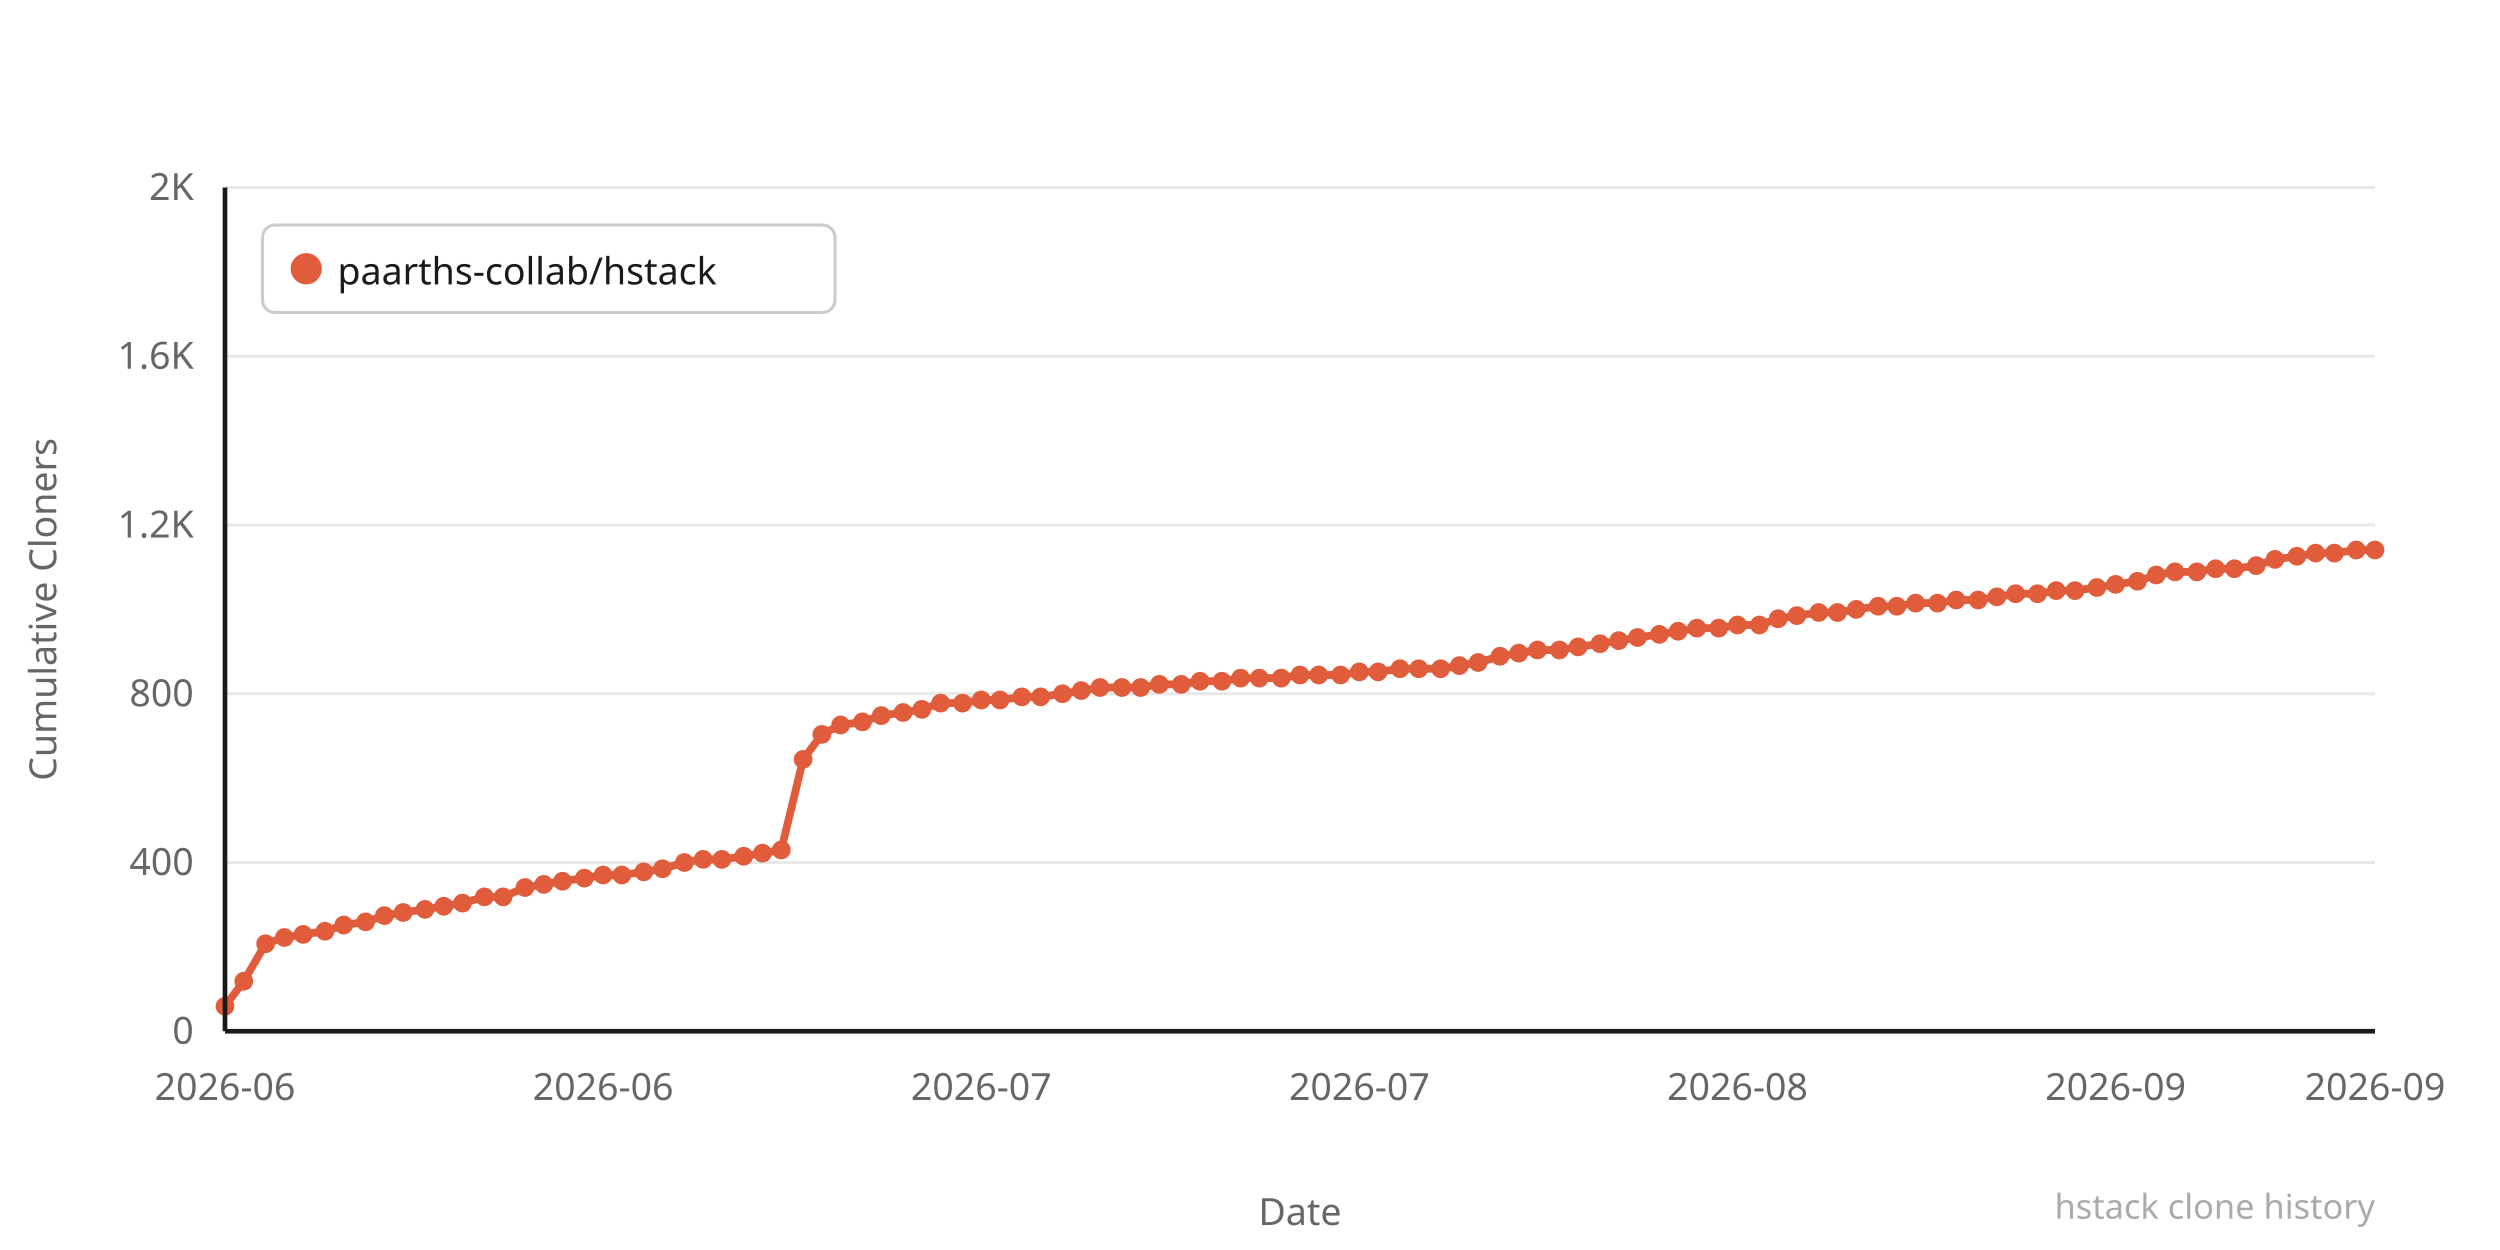
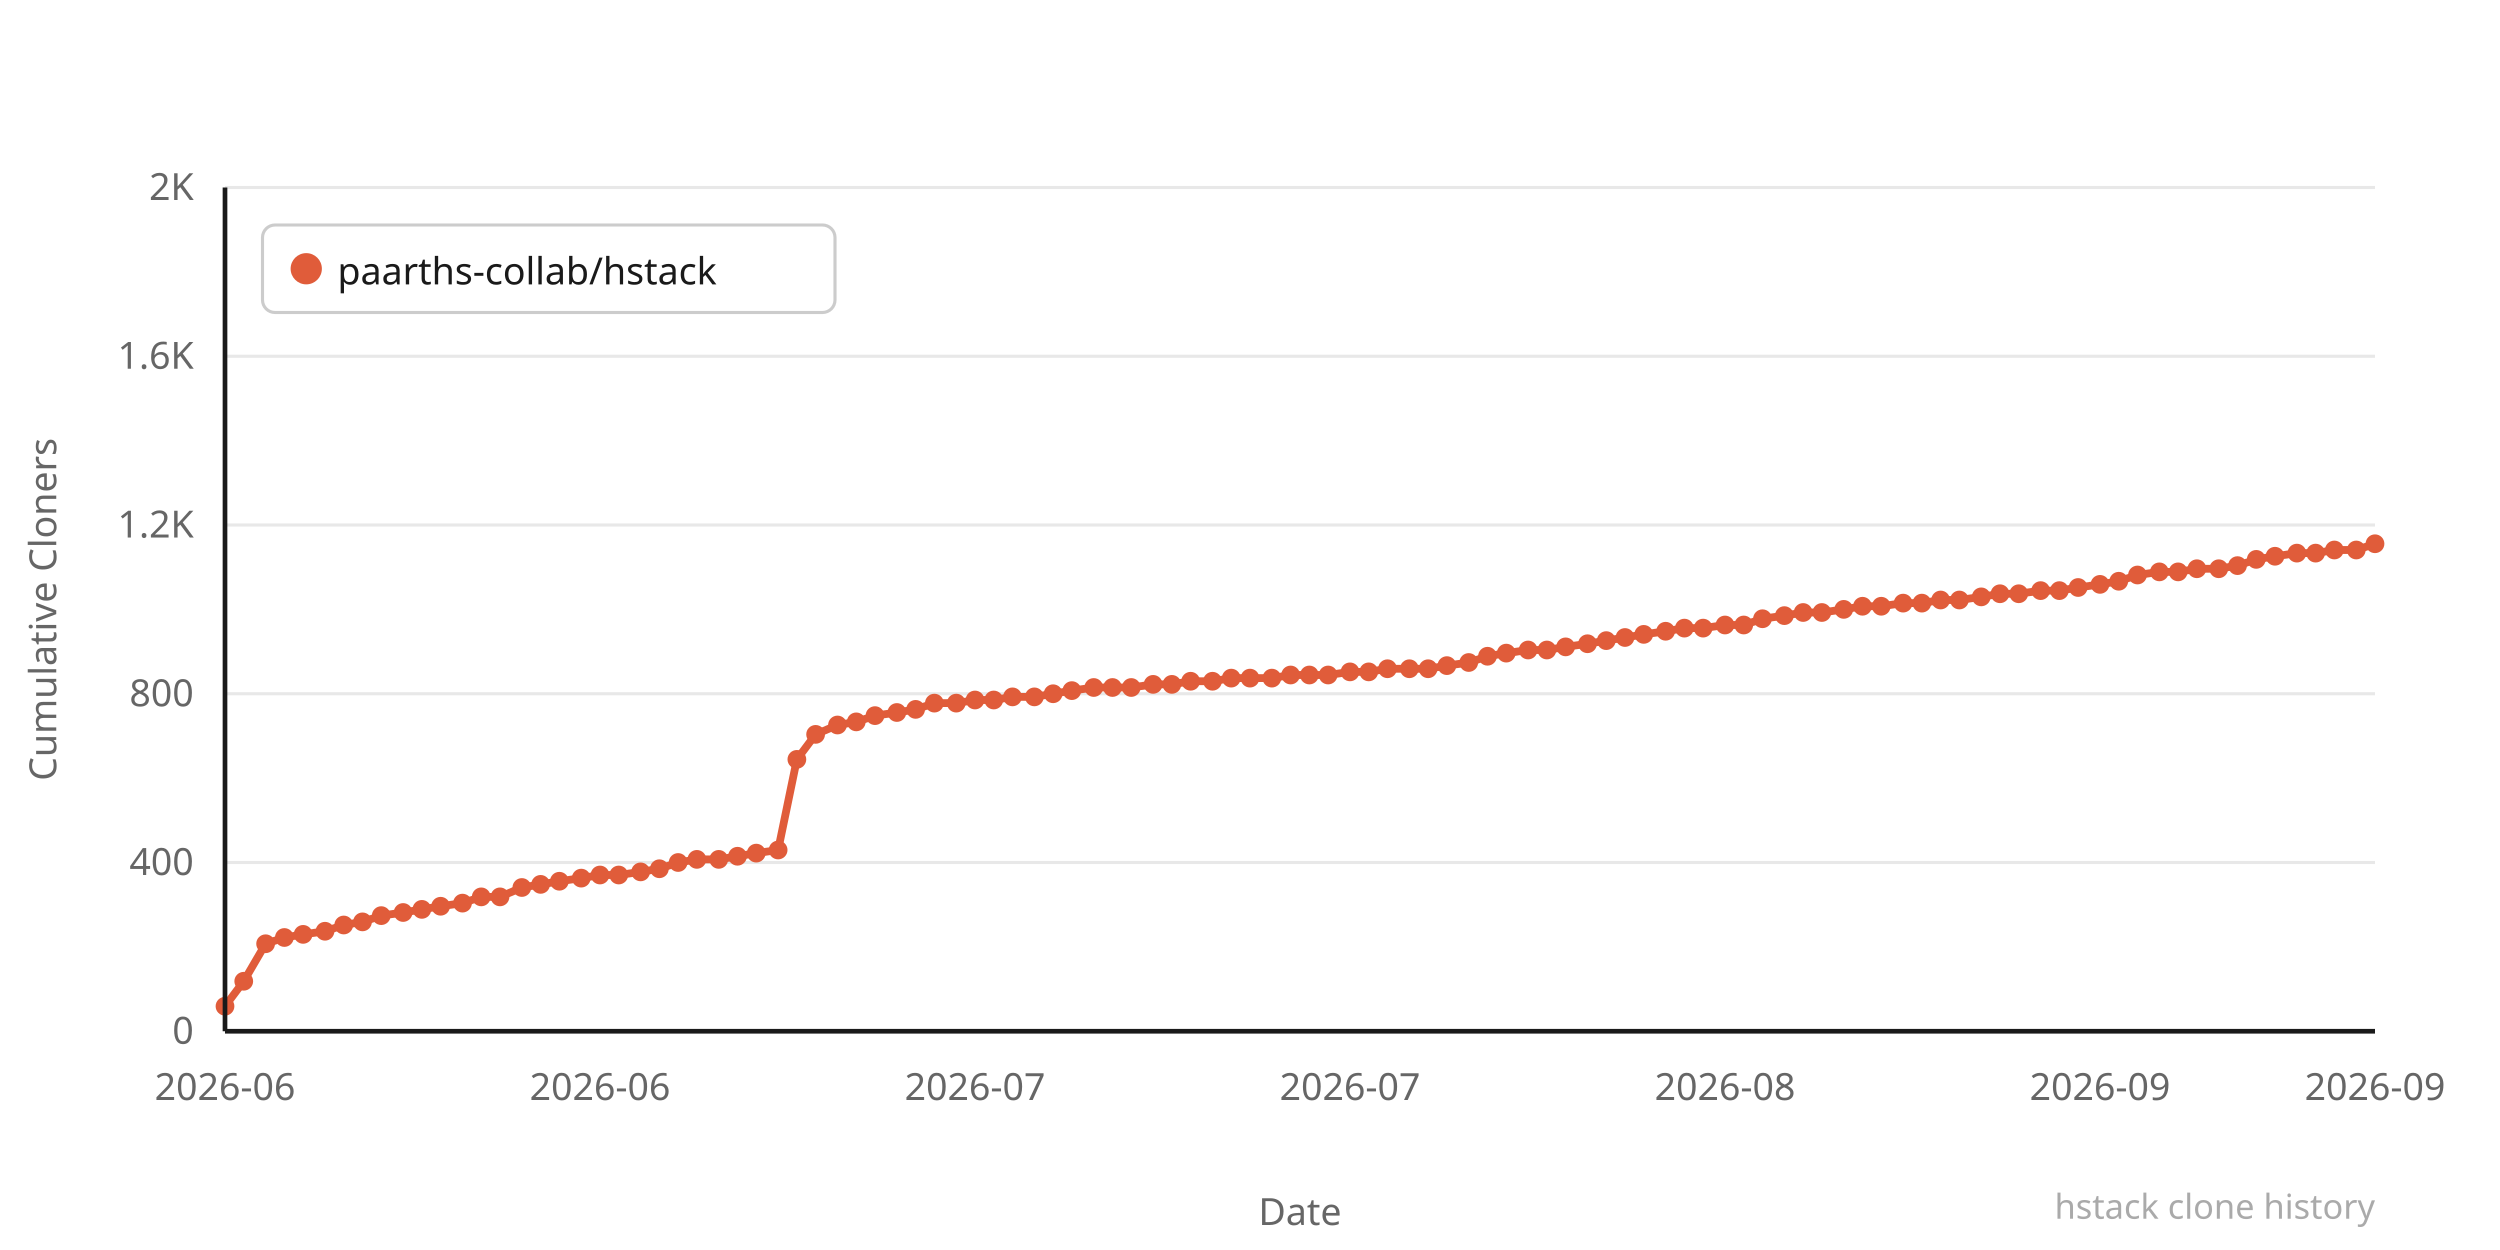
<svg xmlns="http://www.w3.org/2000/svg" width="800" height="400" viewBox="0 0 800 400">
  <rect width="800" height="400" fill="#ffffff" />
  <line x1="72" y1="330" x2="760" y2="330" stroke="#e8e8e8" stroke-width="1" />
  <text x="62" y="334" text-anchor="end" font-family="system-ui,sans-serif" font-size="12" fill="#666666">0</text>
  <line x1="72" y1="276" x2="760" y2="276" stroke="#e8e8e8" stroke-width="1" />
  <text x="62" y="280" text-anchor="end" font-family="system-ui,sans-serif" font-size="12" fill="#666666">400</text>
  <line x1="72" y1="222" x2="760" y2="222" stroke="#e8e8e8" stroke-width="1" />
  <text x="62" y="226" text-anchor="end" font-family="system-ui,sans-serif" font-size="12" fill="#666666">800</text>
  <line x1="72" y1="168" x2="760" y2="168" stroke="#e8e8e8" stroke-width="1" />
  <text x="62" y="172" text-anchor="end" font-family="system-ui,sans-serif" font-size="12" fill="#666666">1.2K</text>
  <line x1="72" y1="114" x2="760" y2="114" stroke="#e8e8e8" stroke-width="1" />
  <text x="62" y="118" text-anchor="end" font-family="system-ui,sans-serif" font-size="12" fill="#666666">1.6K</text>
  <line x1="72" y1="60" x2="760" y2="60" stroke="#e8e8e8" stroke-width="1" />
  <text x="62" y="64" text-anchor="end" font-family="system-ui,sans-serif" font-size="12" fill="#666666">2K</text>
-   <polyline points="72,322 78,314 85,302 91,300 97,299 104,298 110,296 117,295 123,293 129,292 136,291 142,290 148,289 155,287 161,287 168,284 174,283 180,282 187,281 193,280 199,280 206,279 212,278 219,276 225,275 231,275 238,274 244,273 250,272 257,243 263,235 269,232 276,231 282,229 289,228 295,227 301,225 308,225 314,224 320,224 327,223 333,223 340,222 346,221 352,220 359,220 365,220 371,219 378,219 384,218 391,218 397,217 403,217 410,217 416,216 422,216 429,216 435,215 441,215 448,214 454,214 461,214 467,213 473,212 480,210 486,209 492,208 499,208 505,207 512,206 518,205 524,204 531,203 537,202 543,201 550,201 556,200 563,200 569,198 575,197 582,196 588,196 594,195 601,194 607,194 613,193 620,193 626,192 633,192 639,191 645,190 652,190 658,189 664,189 671,188 677,187 684,186 690,184 696,183 703,183 709,182 715,182 722,181 728,179 735,178 741,177 747,177 754,176 760,176" fill="none" stroke="#e05c3a" stroke-width="2.5" stroke-linejoin="round" stroke-linecap="round" />
+   <polyline points="72,322 78,314 85,302 91,300 97,299 104,298 110,296 116,295 122,293 129,292 135,291 141,290 148,289 154,287 160,287 167,284 173,283 179,282 186,281 192,280 198,280 205,279 211,278 217,276 223,275 230,275 236,274 242,273 249,272 255,243 261,235 268,232 274,231 280,229 287,228 293,227 299,225 306,225 312,224 318,224 324,223 331,223 337,222 343,221 350,220 356,220 362,220 369,219 375,219 381,218 388,218 394,217 400,217 407,217 413,216 419,216 425,216 432,215 438,215 444,214 451,214 457,214 463,213 470,212 476,210 482,209 489,208 495,208 501,207 508,206 514,205 520,204 526,203 533,202 539,201 545,201 552,200 558,200 564,198 571,197 577,196 583,196 590,195 596,194 602,194 609,193 615,193 621,192 627,192 634,191 640,190 646,190 653,189 659,189 665,188 672,187 678,186 684,184 691,183 697,183 703,182 710,182 716,181 722,179 728,178 735,177 741,177 747,176 754,176 760,174" fill="none" stroke="#e05c3a" stroke-width="2.5" stroke-linejoin="round" stroke-linecap="round" />
  <circle cx="72" cy="322" r="3" fill="#e05c3a" />
  <circle cx="78" cy="314" r="3" fill="#e05c3a" />
  <circle cx="85" cy="302" r="3" fill="#e05c3a" />
  <circle cx="91" cy="300" r="3" fill="#e05c3a" />
  <circle cx="97" cy="299" r="3" fill="#e05c3a" />
  <circle cx="104" cy="298" r="3" fill="#e05c3a" />
  <circle cx="110" cy="296" r="3" fill="#e05c3a" />
-   <circle cx="117" cy="295" r="3" fill="#e05c3a" />
-   <circle cx="123" cy="293" r="3" fill="#e05c3a" />
+   <circle cx="116" cy="295" r="3" fill="#e05c3a" />
+   <circle cx="122" cy="293" r="3" fill="#e05c3a" />
  <circle cx="129" cy="292" r="3" fill="#e05c3a" />
-   <circle cx="136" cy="291" r="3" fill="#e05c3a" />
-   <circle cx="142" cy="290" r="3" fill="#e05c3a" />
+   <circle cx="135" cy="291" r="3" fill="#e05c3a" />
+   <circle cx="141" cy="290" r="3" fill="#e05c3a" />
  <circle cx="148" cy="289" r="3" fill="#e05c3a" />
-   <circle cx="155" cy="287" r="3" fill="#e05c3a" />
-   <circle cx="161" cy="287" r="3" fill="#e05c3a" />
-   <circle cx="168" cy="284" r="3" fill="#e05c3a" />
-   <circle cx="174" cy="283" r="3" fill="#e05c3a" />
-   <circle cx="180" cy="282" r="3" fill="#e05c3a" />
-   <circle cx="187" cy="281" r="3" fill="#e05c3a" />
-   <circle cx="193" cy="280" r="3" fill="#e05c3a" />
-   <circle cx="199" cy="280" r="3" fill="#e05c3a" />
-   <circle cx="206" cy="279" r="3" fill="#e05c3a" />
-   <circle cx="212" cy="278" r="3" fill="#e05c3a" />
-   <circle cx="219" cy="276" r="3" fill="#e05c3a" />
-   <circle cx="225" cy="275" r="3" fill="#e05c3a" />
-   <circle cx="231" cy="275" r="3" fill="#e05c3a" />
-   <circle cx="238" cy="274" r="3" fill="#e05c3a" />
-   <circle cx="244" cy="273" r="3" fill="#e05c3a" />
-   <circle cx="250" cy="272" r="3" fill="#e05c3a" />
-   <circle cx="257" cy="243" r="3" fill="#e05c3a" />
-   <circle cx="263" cy="235" r="3" fill="#e05c3a" />
-   <circle cx="269" cy="232" r="3" fill="#e05c3a" />
-   <circle cx="276" cy="231" r="3" fill="#e05c3a" />
-   <circle cx="282" cy="229" r="3" fill="#e05c3a" />
-   <circle cx="289" cy="228" r="3" fill="#e05c3a" />
-   <circle cx="295" cy="227" r="3" fill="#e05c3a" />
-   <circle cx="301" cy="225" r="3" fill="#e05c3a" />
-   <circle cx="308" cy="225" r="3" fill="#e05c3a" />
-   <circle cx="314" cy="224" r="3" fill="#e05c3a" />
-   <circle cx="320" cy="224" r="3" fill="#e05c3a" />
-   <circle cx="327" cy="223" r="3" fill="#e05c3a" />
-   <circle cx="333" cy="223" r="3" fill="#e05c3a" />
-   <circle cx="340" cy="222" r="3" fill="#e05c3a" />
-   <circle cx="346" cy="221" r="3" fill="#e05c3a" />
-   <circle cx="352" cy="220" r="3" fill="#e05c3a" />
-   <circle cx="359" cy="220" r="3" fill="#e05c3a" />
-   <circle cx="365" cy="220" r="3" fill="#e05c3a" />
-   <circle cx="371" cy="219" r="3" fill="#e05c3a" />
-   <circle cx="378" cy="219" r="3" fill="#e05c3a" />
-   <circle cx="384" cy="218" r="3" fill="#e05c3a" />
-   <circle cx="391" cy="218" r="3" fill="#e05c3a" />
-   <circle cx="397" cy="217" r="3" fill="#e05c3a" />
-   <circle cx="403" cy="217" r="3" fill="#e05c3a" />
-   <circle cx="410" cy="217" r="3" fill="#e05c3a" />
-   <circle cx="416" cy="216" r="3" fill="#e05c3a" />
-   <circle cx="422" cy="216" r="3" fill="#e05c3a" />
-   <circle cx="429" cy="216" r="3" fill="#e05c3a" />
-   <circle cx="435" cy="215" r="3" fill="#e05c3a" />
-   <circle cx="441" cy="215" r="3" fill="#e05c3a" />
-   <circle cx="448" cy="214" r="3" fill="#e05c3a" />
-   <circle cx="454" cy="214" r="3" fill="#e05c3a" />
-   <circle cx="461" cy="214" r="3" fill="#e05c3a" />
-   <circle cx="467" cy="213" r="3" fill="#e05c3a" />
-   <circle cx="473" cy="212" r="3" fill="#e05c3a" />
-   <circle cx="480" cy="210" r="3" fill="#e05c3a" />
-   <circle cx="486" cy="209" r="3" fill="#e05c3a" />
-   <circle cx="492" cy="208" r="3" fill="#e05c3a" />
-   <circle cx="499" cy="208" r="3" fill="#e05c3a" />
-   <circle cx="505" cy="207" r="3" fill="#e05c3a" />
-   <circle cx="512" cy="206" r="3" fill="#e05c3a" />
-   <circle cx="518" cy="205" r="3" fill="#e05c3a" />
-   <circle cx="524" cy="204" r="3" fill="#e05c3a" />
-   <circle cx="531" cy="203" r="3" fill="#e05c3a" />
-   <circle cx="537" cy="202" r="3" fill="#e05c3a" />
-   <circle cx="543" cy="201" r="3" fill="#e05c3a" />
-   <circle cx="550" cy="201" r="3" fill="#e05c3a" />
-   <circle cx="556" cy="200" r="3" fill="#e05c3a" />
-   <circle cx="563" cy="200" r="3" fill="#e05c3a" />
-   <circle cx="569" cy="198" r="3" fill="#e05c3a" />
-   <circle cx="575" cy="197" r="3" fill="#e05c3a" />
-   <circle cx="582" cy="196" r="3" fill="#e05c3a" />
-   <circle cx="588" cy="196" r="3" fill="#e05c3a" />
-   <circle cx="594" cy="195" r="3" fill="#e05c3a" />
-   <circle cx="601" cy="194" r="3" fill="#e05c3a" />
-   <circle cx="607" cy="194" r="3" fill="#e05c3a" />
-   <circle cx="613" cy="193" r="3" fill="#e05c3a" />
-   <circle cx="620" cy="193" r="3" fill="#e05c3a" />
-   <circle cx="626" cy="192" r="3" fill="#e05c3a" />
-   <circle cx="633" cy="192" r="3" fill="#e05c3a" />
-   <circle cx="639" cy="191" r="3" fill="#e05c3a" />
-   <circle cx="645" cy="190" r="3" fill="#e05c3a" />
-   <circle cx="652" cy="190" r="3" fill="#e05c3a" />
-   <circle cx="658" cy="189" r="3" fill="#e05c3a" />
-   <circle cx="664" cy="189" r="3" fill="#e05c3a" />
-   <circle cx="671" cy="188" r="3" fill="#e05c3a" />
-   <circle cx="677" cy="187" r="3" fill="#e05c3a" />
-   <circle cx="684" cy="186" r="3" fill="#e05c3a" />
-   <circle cx="690" cy="184" r="3" fill="#e05c3a" />
-   <circle cx="696" cy="183" r="3" fill="#e05c3a" />
-   <circle cx="703" cy="183" r="3" fill="#e05c3a" />
-   <circle cx="709" cy="182" r="3" fill="#e05c3a" />
-   <circle cx="715" cy="182" r="3" fill="#e05c3a" />
-   <circle cx="722" cy="181" r="3" fill="#e05c3a" />
-   <circle cx="728" cy="179" r="3" fill="#e05c3a" />
-   <circle cx="735" cy="178" r="3" fill="#e05c3a" />
+   <circle cx="154" cy="287" r="3" fill="#e05c3a" />
+   <circle cx="160" cy="287" r="3" fill="#e05c3a" />
+   <circle cx="167" cy="284" r="3" fill="#e05c3a" />
+   <circle cx="173" cy="283" r="3" fill="#e05c3a" />
+   <circle cx="179" cy="282" r="3" fill="#e05c3a" />
+   <circle cx="186" cy="281" r="3" fill="#e05c3a" />
+   <circle cx="192" cy="280" r="3" fill="#e05c3a" />
+   <circle cx="198" cy="280" r="3" fill="#e05c3a" />
+   <circle cx="205" cy="279" r="3" fill="#e05c3a" />
+   <circle cx="211" cy="278" r="3" fill="#e05c3a" />
+   <circle cx="217" cy="276" r="3" fill="#e05c3a" />
+   <circle cx="223" cy="275" r="3" fill="#e05c3a" />
+   <circle cx="230" cy="275" r="3" fill="#e05c3a" />
+   <circle cx="236" cy="274" r="3" fill="#e05c3a" />
+   <circle cx="242" cy="273" r="3" fill="#e05c3a" />
+   <circle cx="249" cy="272" r="3" fill="#e05c3a" />
+   <circle cx="255" cy="243" r="3" fill="#e05c3a" />
+   <circle cx="261" cy="235" r="3" fill="#e05c3a" />
+   <circle cx="268" cy="232" r="3" fill="#e05c3a" />
+   <circle cx="274" cy="231" r="3" fill="#e05c3a" />
+   <circle cx="280" cy="229" r="3" fill="#e05c3a" />
+   <circle cx="287" cy="228" r="3" fill="#e05c3a" />
+   <circle cx="293" cy="227" r="3" fill="#e05c3a" />
+   <circle cx="299" cy="225" r="3" fill="#e05c3a" />
+   <circle cx="306" cy="225" r="3" fill="#e05c3a" />
+   <circle cx="312" cy="224" r="3" fill="#e05c3a" />
+   <circle cx="318" cy="224" r="3" fill="#e05c3a" />
+   <circle cx="324" cy="223" r="3" fill="#e05c3a" />
+   <circle cx="331" cy="223" r="3" fill="#e05c3a" />
+   <circle cx="337" cy="222" r="3" fill="#e05c3a" />
+   <circle cx="343" cy="221" r="3" fill="#e05c3a" />
+   <circle cx="350" cy="220" r="3" fill="#e05c3a" />
+   <circle cx="356" cy="220" r="3" fill="#e05c3a" />
+   <circle cx="362" cy="220" r="3" fill="#e05c3a" />
+   <circle cx="369" cy="219" r="3" fill="#e05c3a" />
+   <circle cx="375" cy="219" r="3" fill="#e05c3a" />
+   <circle cx="381" cy="218" r="3" fill="#e05c3a" />
+   <circle cx="388" cy="218" r="3" fill="#e05c3a" />
+   <circle cx="394" cy="217" r="3" fill="#e05c3a" />
+   <circle cx="400" cy="217" r="3" fill="#e05c3a" />
+   <circle cx="407" cy="217" r="3" fill="#e05c3a" />
+   <circle cx="413" cy="216" r="3" fill="#e05c3a" />
+   <circle cx="419" cy="216" r="3" fill="#e05c3a" />
+   <circle cx="425" cy="216" r="3" fill="#e05c3a" />
+   <circle cx="432" cy="215" r="3" fill="#e05c3a" />
+   <circle cx="438" cy="215" r="3" fill="#e05c3a" />
+   <circle cx="444" cy="214" r="3" fill="#e05c3a" />
+   <circle cx="451" cy="214" r="3" fill="#e05c3a" />
+   <circle cx="457" cy="214" r="3" fill="#e05c3a" />
+   <circle cx="463" cy="213" r="3" fill="#e05c3a" />
+   <circle cx="470" cy="212" r="3" fill="#e05c3a" />
+   <circle cx="476" cy="210" r="3" fill="#e05c3a" />
+   <circle cx="482" cy="209" r="3" fill="#e05c3a" />
+   <circle cx="489" cy="208" r="3" fill="#e05c3a" />
+   <circle cx="495" cy="208" r="3" fill="#e05c3a" />
+   <circle cx="501" cy="207" r="3" fill="#e05c3a" />
+   <circle cx="508" cy="206" r="3" fill="#e05c3a" />
+   <circle cx="514" cy="205" r="3" fill="#e05c3a" />
+   <circle cx="520" cy="204" r="3" fill="#e05c3a" />
+   <circle cx="526" cy="203" r="3" fill="#e05c3a" />
+   <circle cx="533" cy="202" r="3" fill="#e05c3a" />
+   <circle cx="539" cy="201" r="3" fill="#e05c3a" />
+   <circle cx="545" cy="201" r="3" fill="#e05c3a" />
+   <circle cx="552" cy="200" r="3" fill="#e05c3a" />
+   <circle cx="558" cy="200" r="3" fill="#e05c3a" />
+   <circle cx="564" cy="198" r="3" fill="#e05c3a" />
+   <circle cx="571" cy="197" r="3" fill="#e05c3a" />
+   <circle cx="577" cy="196" r="3" fill="#e05c3a" />
+   <circle cx="583" cy="196" r="3" fill="#e05c3a" />
+   <circle cx="590" cy="195" r="3" fill="#e05c3a" />
+   <circle cx="596" cy="194" r="3" fill="#e05c3a" />
+   <circle cx="602" cy="194" r="3" fill="#e05c3a" />
+   <circle cx="609" cy="193" r="3" fill="#e05c3a" />
+   <circle cx="615" cy="193" r="3" fill="#e05c3a" />
+   <circle cx="621" cy="192" r="3" fill="#e05c3a" />
+   <circle cx="627" cy="192" r="3" fill="#e05c3a" />
+   <circle cx="634" cy="191" r="3" fill="#e05c3a" />
+   <circle cx="640" cy="190" r="3" fill="#e05c3a" />
+   <circle cx="646" cy="190" r="3" fill="#e05c3a" />
+   <circle cx="653" cy="189" r="3" fill="#e05c3a" />
+   <circle cx="659" cy="189" r="3" fill="#e05c3a" />
+   <circle cx="665" cy="188" r="3" fill="#e05c3a" />
+   <circle cx="672" cy="187" r="3" fill="#e05c3a" />
+   <circle cx="678" cy="186" r="3" fill="#e05c3a" />
+   <circle cx="684" cy="184" r="3" fill="#e05c3a" />
+   <circle cx="691" cy="183" r="3" fill="#e05c3a" />
+   <circle cx="697" cy="183" r="3" fill="#e05c3a" />
+   <circle cx="703" cy="182" r="3" fill="#e05c3a" />
+   <circle cx="710" cy="182" r="3" fill="#e05c3a" />
+   <circle cx="716" cy="181" r="3" fill="#e05c3a" />
+   <circle cx="722" cy="179" r="3" fill="#e05c3a" />
+   <circle cx="728" cy="178" r="3" fill="#e05c3a" />
+   <circle cx="735" cy="177" r="3" fill="#e05c3a" />
  <circle cx="741" cy="177" r="3" fill="#e05c3a" />
-   <circle cx="747" cy="177" r="3" fill="#e05c3a" />
+   <circle cx="747" cy="176" r="3" fill="#e05c3a" />
  <circle cx="754" cy="176" r="3" fill="#e05c3a" />
-   <circle cx="760" cy="176" r="3" fill="#e05c3a" />
+   <circle cx="760" cy="174" r="3" fill="#e05c3a" />
  <text x="72" y="352" text-anchor="middle" font-family="system-ui,sans-serif" font-size="12" fill="#666666">2026-06</text>
-   <text x="193" y="352" text-anchor="middle" font-family="system-ui,sans-serif" font-size="12" fill="#666666">2026-06</text>
-   <text x="314" y="352" text-anchor="middle" font-family="system-ui,sans-serif" font-size="12" fill="#666666">2026-07</text>
-   <text x="435" y="352" text-anchor="middle" font-family="system-ui,sans-serif" font-size="12" fill="#666666">2026-07</text>
-   <text x="556" y="352" text-anchor="middle" font-family="system-ui,sans-serif" font-size="12" fill="#666666">2026-08</text>
-   <text x="677" y="352" text-anchor="middle" font-family="system-ui,sans-serif" font-size="12" fill="#666666">2026-09</text>
+   <text x="192" y="352" text-anchor="middle" font-family="system-ui,sans-serif" font-size="12" fill="#666666">2026-06</text>
+   <text x="312" y="352" text-anchor="middle" font-family="system-ui,sans-serif" font-size="12" fill="#666666">2026-07</text>
+   <text x="432" y="352" text-anchor="middle" font-family="system-ui,sans-serif" font-size="12" fill="#666666">2026-07</text>
+   <text x="552" y="352" text-anchor="middle" font-family="system-ui,sans-serif" font-size="12" fill="#666666">2026-08</text>
+   <text x="672" y="352" text-anchor="middle" font-family="system-ui,sans-serif" font-size="12" fill="#666666">2026-09</text>
  <text x="760" y="352" text-anchor="middle" font-family="system-ui,sans-serif" font-size="12" fill="#666666">2026-09</text>
  <text x="-195" y="18" transform="rotate(-90)" text-anchor="middle" font-family="system-ui,sans-serif" font-size="12" fill="#666666">Cumulative Cloners</text>
  <text x="416" y="392" text-anchor="middle" font-family="system-ui,sans-serif" font-size="12" fill="#666666">Date</text>
  <line x1="72" y1="60" x2="72" y2="330" stroke="#1a1a1a" stroke-width="1.5" />
  <line x1="72" y1="330" x2="760" y2="330" stroke="#1a1a1a" stroke-width="1.5" />
  <rect x="84" y="72" width="183.2" height="28" rx="4" fill="#ffffff" stroke="#cccccc" stroke-width="1" />
  <circle cx="98" cy="86" r="5" fill="#e05c3a" />
  <text x="108" y="91" font-family="system-ui,sans-serif" font-size="12" fill="#1a1a1a">paarths-collab/hstack</text>
  <text x="760" y="390" text-anchor="end" font-family="system-ui,sans-serif" font-size="11" fill="#aaaaaa">hstack clone history</text>
</svg>
